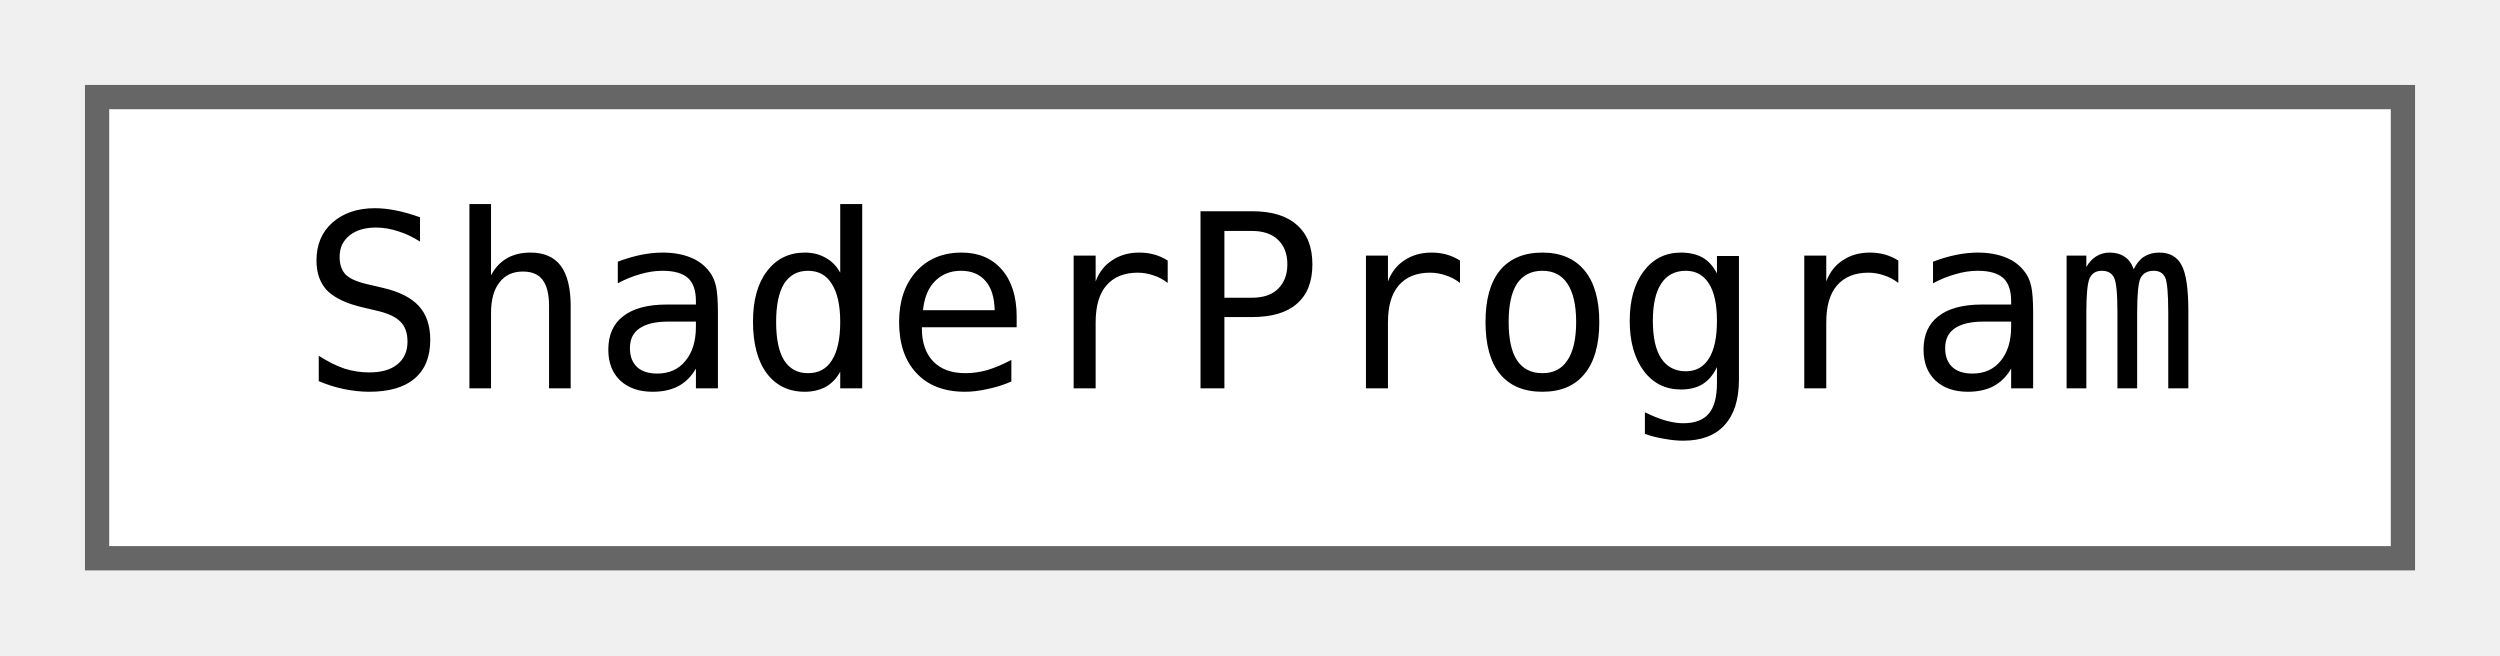
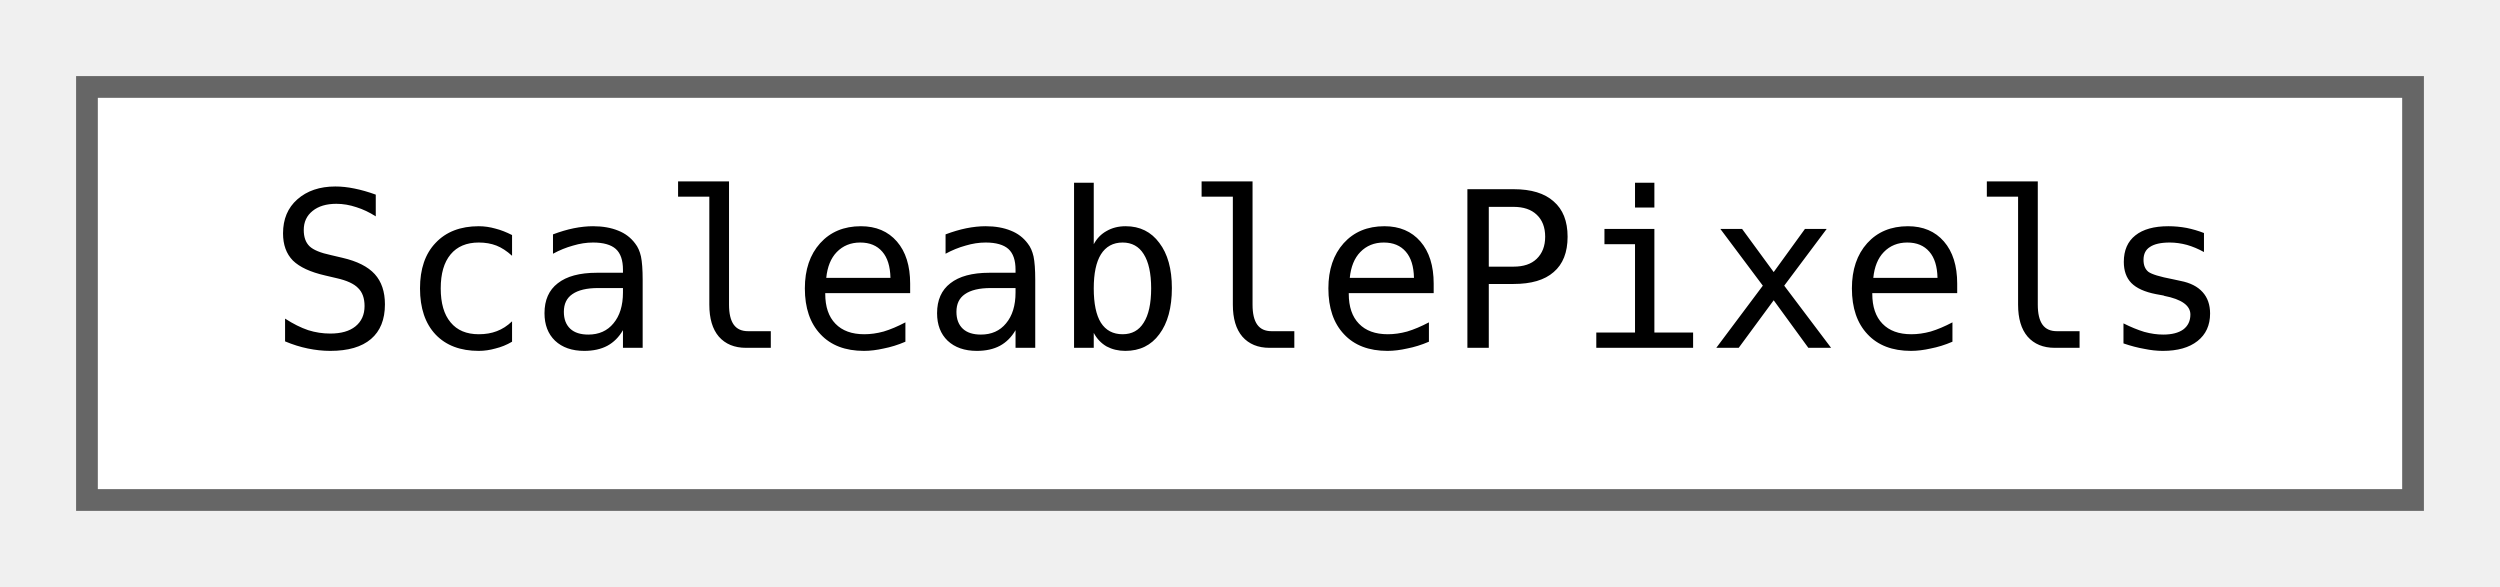
- <svg xmlns="http://www.w3.org/2000/svg" xmlns:xlink="http://www.w3.org/1999/xlink" width="103pt" height="27pt" viewBox="0.00 0.00 103.00 27.00">
+ <svg xmlns="http://www.w3.org/2000/svg" xmlns:xlink="http://www.w3.org/1999/xlink" width="115pt" height="27pt" viewBox="0.00 0.00 115.00 27.00">
  <g id="graph0" class="graph" transform="scale(1 1) rotate(0) translate(4 23)">
    <g id="node1" class="node">
      <g id="a_node1">
-         <a xlink:href="classjngl_1_1ShaderProgram.html" target="_top" xlink:title="Linked vertex and fragment shaders.">
-           <polygon fill="white" stroke="#666666" points="95,-19 0,-19 0,0 95,0 95,-19" />
-           <text text-anchor="middle" x="47.5" y="-7" font-family="ui-monospace,monospace" font-size="10.00">ShaderProgram</text>
+         <a xlink:href="classjngl_1_1ScaleablePixels.html" target="_top" xlink:title="Scale-independent pixels, also called &quot;screen pixels&quot;.">
+           <polygon fill="white" stroke="#666666" points="107,-19 0,-19 0,0 107,0 107,-19" />
+           <text text-anchor="middle" x="53.5" y="-7" font-family="ui-monospace,monospace" font-size="10.00">ScaleablePixels</text>
        </a>
      </g>
    </g>
  </g>
</svg>
